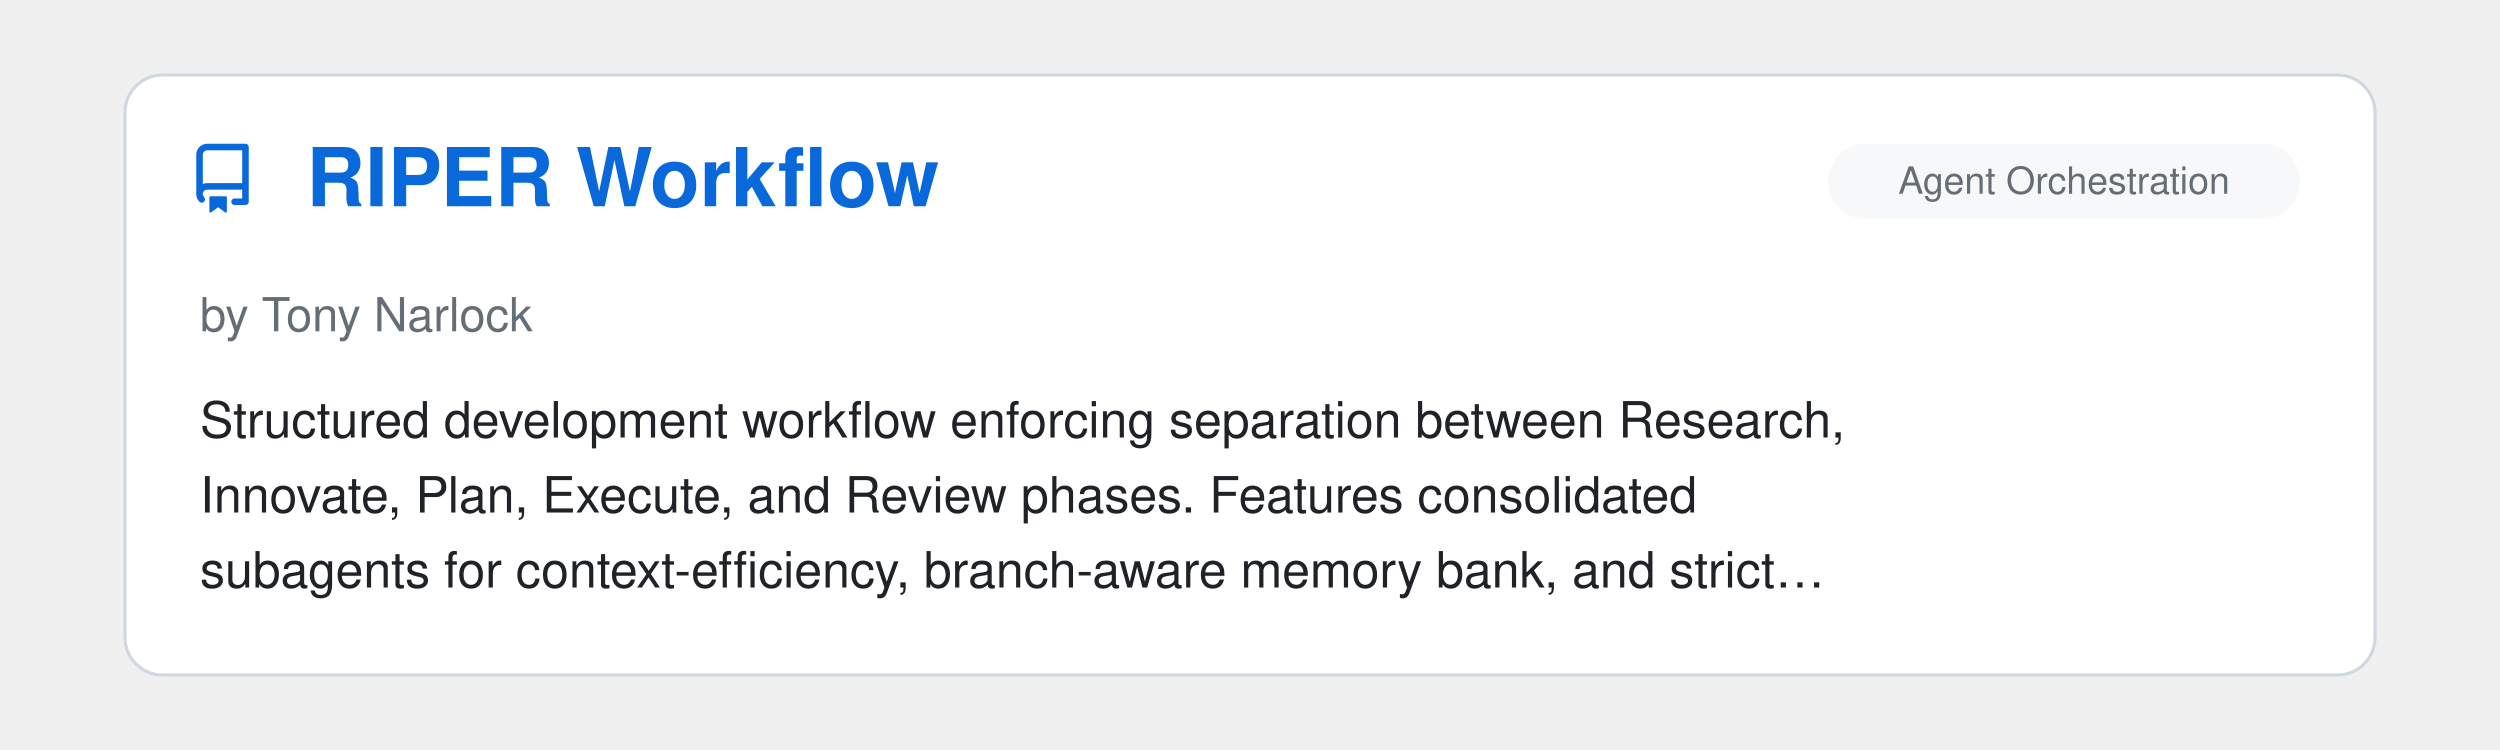
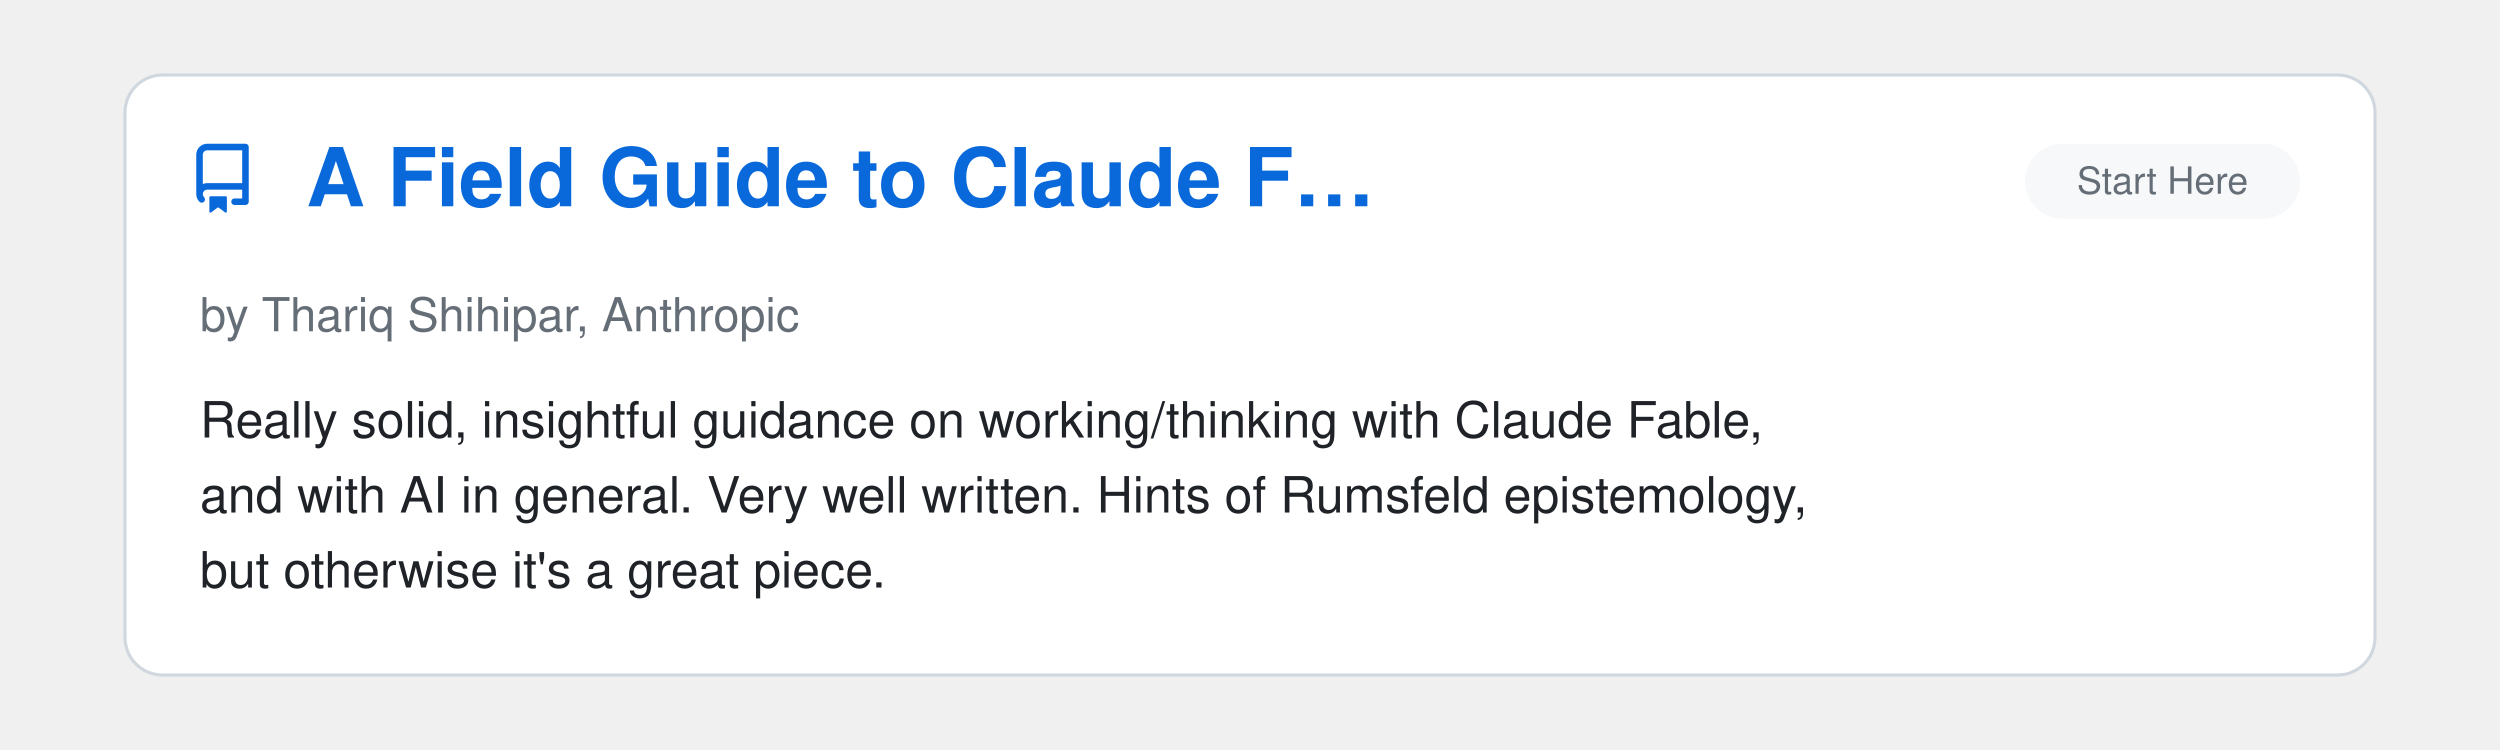
<svg xmlns="http://www.w3.org/2000/svg" viewBox="0 0 800 240" width="100%">
  <clipPath id="raClip">
    <rect x="0" y="0" width="800" height="240" />
  </clipPath>
  <g clip-path="url(#raClip)">
    <g id="raSlider">
      <animateTransform attributeName="transform" type="translate" calcMode="spline" values="0,0; 0,0; -800,0; -800,0; -1600,0; -1600,0; -2400,0; -2400,0; -3200,0; -3200,0; -4000,0; -4000,0; -4800,0" keyTimes="0; 0.15; 0.167; 0.317; 0.333; 0.483; 0.5; 0.65; 0.667; 0.817; 0.833; 0.983; 1" keySplines="0 0 1 1; 0.45 0 0.55 1; 0 0 1 1; 0.45 0 0.55 1; 0 0 1 1; 0.45 0 0.55 1; 0 0 1 1; 0.45 0 0.55 1; 0 0 1 1; 0.45 0 0.55 1; 0 0 1 1; 0.45 0 0.55 1" dur="39s" repeatCount="indefinite" />
      <g transform="translate(0, 0)">
        <rect x="40" y="24" width="720" height="192" rx="12" fill="#ffffff" stroke="#d0d7de" stroke-width="1" />
        <g transform="translate(60, 46) scale(1.4)" fill="#0969da">
          <path d="M2 2.5A2.5 2.5 0 0 1 4.5 0h8.75a.75.75 0 0 1 .75.75v12.5a.75.75 0 0 1-.75.75h-2.5a.75.75 0 0 1 0-1.5h1.75v-2h-8a1 1 0 0 0-.714 1.7.75.75 0 1 1-1.072 1.05A2.495 2.495 0 0 1 2 11.5Zm10.5-1h-8a1 1 0 0 0-1 1v6.708A2.486 2.486 0 0 1 4.5 9h8ZM5 12.25a.25.25 0 0 1 .25-.25h3.5a.25.25 0 0 1 .25.25v3.25a.25.25 0 0 1-.4.2l-1.45-1.087a.249.249 0 0 0-.3 0L5.4 15.7a.25.25 0 0 1-.4-.2Z" />
        </g>
+         <text x="98" y="66" font-family="-apple-system, BlinkMacSystemFont, 'Segoe UI', Helvetica, Arial, sans-serif" font-size="26" font-weight="700" fill="#0969da">A Field Guide to Claude F…</text>
+         <rect x="648" y="46" width="88" height="24" rx="12" fill="#f6f8fa" />
+         <text x="692.0" y="62" text-anchor="middle" font-family="-apple-system, BlinkMacSystemFont, 'Segoe UI', Helvetica, Arial, sans-serif" font-size="12" fill="#656d76">Start Here</text>
+         <text x="64" y="106" font-family="-apple-system, BlinkMacSystemFont, 'Segoe UI', Helvetica, Arial, sans-serif" font-size="15" fill="#656d76">by Thariq Shihipar, Anthropic</text>
+         <text x="64" y="140" font-family="-apple-system, BlinkMacSystemFont, 'Segoe UI', Helvetica, Arial, sans-serif" font-size="16" fill="#1f2328">Really solid, insightful guidance on working/thinking with Claude Fable,</text>
+         <text x="64" y="164" font-family="-apple-system, BlinkMacSystemFont, 'Segoe UI', Helvetica, Arial, sans-serif" font-size="16" fill="#1f2328">and with AI in general. Very well written. Hints of Rumsfeld epistemology,</text>
+         <text x="64" y="188" font-family="-apple-system, BlinkMacSystemFont, 'Segoe UI', Helvetica, Arial, sans-serif" font-size="16" fill="#1f2328">but otherwise it's a great piece.</text>
+       </g>
+       <g transform="translate(800, 0)">
+         <rect x="40" y="24" width="720" height="192" rx="12" fill="#ffffff" stroke="#d0d7de" stroke-width="1" />
+         <g transform="translate(60, 46) scale(1.4)" fill="#0969da">
+           <path d="M2 2.5A2.5 2.5 0 0 1 4.5 0h8.75a.75.75 0 0 1 .75.75v12.5a.75.75 0 0 1-.75.75h-2.5a.75.75 0 0 1 0-1.5h1.75v-2h-8a1 1 0 0 0-.714 1.7.75.75 0 1 1-1.072 1.05A2.495 2.495 0 0 1 2 11.5Zm10.5-1h-8a1 1 0 0 0-1 1v6.708A2.486 2.486 0 0 1 4.5 9h8ZM5 12.25a.25.25 0 0 1 .25-.25h3.5a.25.25 0 0 1 .25.25v3.25a.25.25 0 0 1-.4.2l-1.45-1.087a.249.249 0 0 0-.3 0L5.4 15.7a.25.25 0 0 1-.4-.2Z" />
+         </g>
        <text x="98" y="66" font-family="-apple-system, BlinkMacSystemFont, 'Segoe UI', Helvetica, Arial, sans-serif" font-size="26" font-weight="700" fill="#0969da">RIPER Workflow</text>
        <rect x="585" y="46" width="151" height="24" rx="12" fill="#f6f8fa" />
        <text x="660.5" y="62" text-anchor="middle" font-family="-apple-system, BlinkMacSystemFont, 'Segoe UI', Helvetica, Arial, sans-serif" font-size="12" fill="#656d76">Agent Orchestration</text>
        <text x="64" y="106" font-family="-apple-system, BlinkMacSystemFont, 'Segoe UI', Helvetica, Arial, sans-serif" font-size="15" fill="#656d76">by Tony Narlock</text>
        <text x="64" y="140" font-family="-apple-system, BlinkMacSystemFont, 'Segoe UI', Helvetica, Arial, sans-serif" font-size="16" fill="#1f2328">Structured development workflow enforcing separation between Research,</text>
        <text x="64" y="164" font-family="-apple-system, BlinkMacSystemFont, 'Segoe UI', Helvetica, Arial, sans-serif" font-size="16" fill="#1f2328">Innovate, Plan, Execute, and Review phases. Features consolidated</text>
        <text x="64" y="188" font-family="-apple-system, BlinkMacSystemFont, 'Segoe UI', Helvetica, Arial, sans-serif" font-size="16" fill="#1f2328">subagents for context-efficiency, branch-aware memory bank, and strict…</text>
      </g>
-       <g transform="translate(800, 0)">
+       <g transform="translate(1600, 0)">
        <rect x="40" y="24" width="720" height="192" rx="12" fill="#ffffff" stroke="#d0d7de" stroke-width="1" />
        <g transform="translate(60, 46) scale(1.4)" fill="#0969da">
          <path d="M2 2.5A2.5 2.5 0 0 1 4.5 0h8.75a.75.75 0 0 1 .75.75v12.5a.75.75 0 0 1-.75.75h-2.5a.75.75 0 0 1 0-1.5h1.75v-2h-8a1 1 0 0 0-.714 1.7.75.75 0 1 1-1.072 1.05A2.495 2.495 0 0 1 2 11.5Zm10.5-1h-8a1 1 0 0 0-1 1v6.708A2.486 2.486 0 0 1 4.5 9h8ZM5 12.25a.25.25 0 0 1 .25-.25h3.5a.25.25 0 0 1 .25.25v3.25a.25.25 0 0 1-.4.2l-1.45-1.087a.249.249 0 0 0-.3 0L5.4 15.7a.25.25 0 0 1-.4-.2Z" />
        </g>
        <text x="98" y="66" font-family="-apple-system, BlinkMacSystemFont, 'Segoe UI', Helvetica, Arial, sans-serif" font-size="26" font-weight="700" fill="#0969da">ralph-orchestrator</text>
        <rect x="585" y="46" width="151" height="24" rx="12" fill="#f6f8fa" />
        <text x="660.5" y="62" text-anchor="middle" font-family="-apple-system, BlinkMacSystemFont, 'Segoe UI', Helvetica, Arial, sans-serif" font-size="12" fill="#656d76">Agent Orchestration</text>
        <text x="64" y="106" font-family="-apple-system, BlinkMacSystemFont, 'Segoe UI', Helvetica, Arial, sans-serif" font-size="15" fill="#656d76">by mikeyobrien</text>
        <text x="64" y="140" font-family="-apple-system, BlinkMacSystemFont, 'Segoe UI', Helvetica, Arial, sans-serif" font-size="16" fill="#1f2328">Ralph Orchestrator implements the simple but effective "Ralph Wiggum"</text>
        <text x="64" y="164" font-family="-apple-system, BlinkMacSystemFont, 'Segoe UI', Helvetica, Arial, sans-serif" font-size="16" fill="#1f2328">technique for autonomous task completion, continuously running an AI agent</text>
        <text x="64" y="188" font-family="-apple-system, BlinkMacSystemFont, 'Segoe UI', Helvetica, Arial, sans-serif" font-size="16" fill="#1f2328">against a prompt file until the task is marked as complete or limits are…</text>
      </g>
-       <g transform="translate(1600, 0)">
+       <g transform="translate(2400, 0)">
        <rect x="40" y="24" width="720" height="192" rx="12" fill="#ffffff" stroke="#d0d7de" stroke-width="1" />
        <g transform="translate(60, 46) scale(1.4)" fill="#0969da">
          <path d="M2 2.5A2.5 2.5 0 0 1 4.5 0h8.75a.75.75 0 0 1 .75.75v12.5a.75.75 0 0 1-.75.75h-2.5a.75.75 0 0 1 0-1.5h1.75v-2h-8a1 1 0 0 0-.714 1.7.75.75 0 1 1-1.072 1.05A2.495 2.495 0 0 1 2 11.5Zm10.5-1h-8a1 1 0 0 0-1 1v6.708A2.486 2.486 0 0 1 4.5 9h8ZM5 12.25a.25.25 0 0 1 .25-.25h3.5a.25.25 0 0 1 .25.25v3.25a.25.25 0 0 1-.4.2l-1.45-1.087a.249.249 0 0 0-.3 0L5.4 15.7a.25.25 0 0 1-.4-.2Z" />
        </g>
        <text x="98" y="66" font-family="-apple-system, BlinkMacSystemFont, 'Segoe UI', Helvetica, Arial, sans-serif" font-size="26" font-weight="700" fill="#0969da">Ralph Wiggum Plugin</text>
        <rect x="585" y="46" width="151" height="24" rx="12" fill="#f6f8fa" />
        <text x="660.5" y="62" text-anchor="middle" font-family="-apple-system, BlinkMacSystemFont, 'Segoe UI', Helvetica, Arial, sans-serif" font-size="12" fill="#656d76">Agent Orchestration</text>
        <text x="64" y="106" font-family="-apple-system, BlinkMacSystemFont, 'Segoe UI', Helvetica, Arial, sans-serif" font-size="15" fill="#656d76">by Anthropic PBC</text>
        <text x="64" y="140" font-family="-apple-system, BlinkMacSystemFont, 'Segoe UI', Helvetica, Arial, sans-serif" font-size="16" fill="#1f2328">The official Anthropic implementation of the Ralph Wiggum technique for</text>
        <text x="64" y="164" font-family="-apple-system, BlinkMacSystemFont, 'Segoe UI', Helvetica, Arial, sans-serif" font-size="16" fill="#1f2328">iterative, self-referential AI development loops in Claude Code.</text>
      </g>
-       <g transform="translate(2400, 0)">
+       <g transform="translate(3200, 0)">
        <rect x="40" y="24" width="720" height="192" rx="12" fill="#ffffff" stroke="#d0d7de" stroke-width="1" />
        <g transform="translate(60, 46) scale(1.4)" fill="#0969da">
          <path d="M2 2.5A2.5 2.5 0 0 1 4.5 0h8.75a.75.75 0 0 1 .75.75v12.5a.75.75 0 0 1-.75.75h-2.5a.75.75 0 0 1 0-1.5h1.75v-2h-8a1 1 0 0 0-.714 1.7.75.75 0 1 1-1.072 1.05A2.495 2.495 0 0 1 2 11.5Zm10.5-1h-8a1 1 0 0 0-1 1v6.708A2.486 2.486 0 0 1 4.5 9h8ZM5 12.25a.25.25 0 0 1 .25-.25h3.5a.25.25 0 0 1 .25.25v3.25a.25.25 0 0 1-.4.2l-1.45-1.087a.249.249 0 0 0-.3 0L5.4 15.7a.25.25 0 0 1-.4-.2Z" />
        </g>
        <text x="98" y="66" font-family="-apple-system, BlinkMacSystemFont, 'Segoe UI', Helvetica, Arial, sans-serif" font-size="26" font-weight="700" fill="#0969da">Project Workflow System</text>
        <rect x="585" y="46" width="151" height="24" rx="12" fill="#f6f8fa" />
        <text x="660.5" y="62" text-anchor="middle" font-family="-apple-system, BlinkMacSystemFont, 'Segoe UI', Helvetica, Arial, sans-serif" font-size="12" fill="#656d76">Agent Orchestration</text>
        <text x="64" y="106" font-family="-apple-system, BlinkMacSystemFont, 'Segoe UI', Helvetica, Arial, sans-serif" font-size="15" fill="#656d76">by harperreed</text>
        <text x="64" y="140" font-family="-apple-system, BlinkMacSystemFont, 'Segoe UI', Helvetica, Arial, sans-serif" font-size="16" fill="#1f2328">A set of commands that provide a comprehensive workflow system for</text>
        <text x="64" y="164" font-family="-apple-system, BlinkMacSystemFont, 'Segoe UI', Helvetica, Arial, sans-serif" font-size="16" fill="#1f2328">managing projects, including task management, code review, and deployment</text>
        <text x="64" y="188" font-family="-apple-system, BlinkMacSystemFont, 'Segoe UI', Helvetica, Arial, sans-serif" font-size="16" fill="#1f2328">processes.</text>
      </g>
-       <g transform="translate(3200, 0)">
+       <g transform="translate(4000, 0)">
        <rect x="40" y="24" width="720" height="192" rx="12" fill="#ffffff" stroke="#d0d7de" stroke-width="1" />
        <g transform="translate(60, 46) scale(1.4)" fill="#0969da">
          <path d="M2 2.5A2.5 2.5 0 0 1 4.5 0h8.75a.75.75 0 0 1 .75.75v12.5a.75.75 0 0 1-.75.75h-2.5a.75.75 0 0 1 0-1.5h1.75v-2h-8a1 1 0 0 0-.714 1.7.75.75 0 1 1-1.072 1.05A2.495 2.495 0 0 1 2 11.5Zm10.5-1h-8a1 1 0 0 0-1 1v6.708A2.486 2.486 0 0 1 4.5 9h8ZM5 12.25a.25.25 0 0 1 .25-.25h3.5a.25.25 0 0 1 .25.25v3.25a.25.25 0 0 1-.4.2l-1.45-1.087a.249.249 0 0 0-.3 0L5.4 15.7a.25.25 0 0 1-.4-.2Z" />
        </g>
        <text x="98" y="66" font-family="-apple-system, BlinkMacSystemFont, 'Segoe UI', Helvetica, Arial, sans-serif" font-size="26" font-weight="700" fill="#0969da">learn-faster-kit</text>
        <rect x="516" y="46" width="220" height="24" rx="12" fill="#f6f8fa" />
        <text x="626.0" y="62" text-anchor="middle" font-family="-apple-system, BlinkMacSystemFont, 'Segoe UI', Helvetica, Arial, sans-serif" font-size="12" fill="#656d76">Documentation, Knowledge &amp; Le…</text>
        <text x="64" y="106" font-family="-apple-system, BlinkMacSystemFont, 'Segoe UI', Helvetica, Arial, sans-serif" font-size="15" fill="#656d76">by Hugo Lau</text>
        <text x="64" y="140" font-family="-apple-system, BlinkMacSystemFont, 'Segoe UI', Helvetica, Arial, sans-serif" font-size="16" fill="#1f2328">A creative educational framework for Claude Code, inspired by the "FASTER"</text>
        <text x="64" y="164" font-family="-apple-system, BlinkMacSystemFont, 'Segoe UI', Helvetica, Arial, sans-serif" font-size="16" fill="#1f2328">approach to self-teaching. Ships with a variety of agents, slash commands,</text>
        <text x="64" y="188" font-family="-apple-system, BlinkMacSystemFont, 'Segoe UI', Helvetica, Arial, sans-serif" font-size="16" fill="#1f2328">and tools that enable Claude Code to help you progress at your own pace…</text>
      </g>
-       <g transform="translate(4000, 0)">
-         <rect x="40" y="24" width="720" height="192" rx="12" fill="#ffffff" stroke="#d0d7de" stroke-width="1" />
-         <g transform="translate(60, 46) scale(1.4)" fill="#0969da">
-           <path d="M2 2.5A2.5 2.5 0 0 1 4.5 0h8.75a.75.75 0 0 1 .75.75v12.5a.75.75 0 0 1-.75.75h-2.5a.75.75 0 0 1 0-1.5h1.75v-2h-8a1 1 0 0 0-.714 1.7.75.75 0 1 1-1.072 1.05A2.495 2.495 0 0 1 2 11.5Zm10.5-1h-8a1 1 0 0 0-1 1v6.708A2.486 2.486 0 0 1 4.5 9h8ZM5 12.25a.25.25 0 0 1 .25-.25h3.5a.25.25 0 0 1 .25.25v3.25a.25.25 0 0 1-.4.2l-1.45-1.087a.249.249 0 0 0-.3 0L5.4 15.7a.25.25 0 0 1-.4-.2Z" />
-         </g>
-         <text x="98" y="66" font-family="-apple-system, BlinkMacSystemFont, 'Segoe UI', Helvetica, Arial, sans-serif" font-size="26" font-weight="700" fill="#0969da">Harness</text>
-         <rect x="585" y="46" width="151" height="24" rx="12" fill="#f6f8fa" />
-         <text x="660.5" y="62" text-anchor="middle" font-family="-apple-system, BlinkMacSystemFont, 'Segoe UI', Helvetica, Arial, sans-serif" font-size="12" fill="#656d76">Agent Orchestration</text>
-         <text x="64" y="106" font-family="-apple-system, BlinkMacSystemFont, 'Segoe UI', Helvetica, Arial, sans-serif" font-size="15" fill="#656d76">by revfactory</text>
-         <text x="64" y="140" font-family="-apple-system, BlinkMacSystemFont, 'Segoe UI', Helvetica, Arial, sans-serif" font-size="16" fill="#1f2328">A meta-skill that designs domain-specific agent teams, defines specialized</text>
-         <text x="64" y="164" font-family="-apple-system, BlinkMacSystemFont, 'Segoe UI', Helvetica, Arial, sans-serif" font-size="16" fill="#1f2328">agents, and generates the skills they use. Resources are in Korean but can</text>
-         <text x="64" y="188" font-family="-apple-system, BlinkMacSystemFont, 'Segoe UI', Helvetica, Arial, sans-serif" font-size="16" fill="#1f2328">produce high-quality English-language output.</text>
-       </g>
      <g transform="translate(4800, 0)">
        <rect x="40" y="24" width="720" height="192" rx="12" fill="#ffffff" stroke="#d0d7de" stroke-width="1" />
        <g transform="translate(60, 46) scale(1.4)" fill="#0969da">
          <path d="M2 2.5A2.5 2.5 0 0 1 4.5 0h8.75a.75.75 0 0 1 .75.75v12.5a.75.75 0 0 1-.75.75h-2.5a.75.75 0 0 1 0-1.5h1.75v-2h-8a1 1 0 0 0-.714 1.7.75.75 0 1 1-1.072 1.05A2.495 2.495 0 0 1 2 11.5Zm10.5-1h-8a1 1 0 0 0-1 1v6.708A2.486 2.486 0 0 1 4.5 9h8ZM5 12.25a.25.25 0 0 1 .25-.25h3.5a.25.25 0 0 1 .25.25v3.25a.25.25 0 0 1-.4.2l-1.45-1.087a.249.249 0 0 0-.3 0L5.4 15.7a.25.25 0 0 1-.4-.2Z" />
        </g>
-         <text x="98" y="66" font-family="-apple-system, BlinkMacSystemFont, 'Segoe UI', Helvetica, Arial, sans-serif" font-size="26" font-weight="700" fill="#0969da">RIPER Workflow</text>
-         <rect x="585" y="46" width="151" height="24" rx="12" fill="#f6f8fa" />
-         <text x="660.5" y="62" text-anchor="middle" font-family="-apple-system, BlinkMacSystemFont, 'Segoe UI', Helvetica, Arial, sans-serif" font-size="12" fill="#656d76">Agent Orchestration</text>
-         <text x="64" y="106" font-family="-apple-system, BlinkMacSystemFont, 'Segoe UI', Helvetica, Arial, sans-serif" font-size="15" fill="#656d76">by Tony Narlock</text>
-         <text x="64" y="140" font-family="-apple-system, BlinkMacSystemFont, 'Segoe UI', Helvetica, Arial, sans-serif" font-size="16" fill="#1f2328">Structured development workflow enforcing separation between Research,</text>
-         <text x="64" y="164" font-family="-apple-system, BlinkMacSystemFont, 'Segoe UI', Helvetica, Arial, sans-serif" font-size="16" fill="#1f2328">Innovate, Plan, Execute, and Review phases. Features consolidated</text>
-         <text x="64" y="188" font-family="-apple-system, BlinkMacSystemFont, 'Segoe UI', Helvetica, Arial, sans-serif" font-size="16" fill="#1f2328">subagents for context-efficiency, branch-aware memory bank, and strict…</text>
+         <text x="98" y="66" font-family="-apple-system, BlinkMacSystemFont, 'Segoe UI', Helvetica, Arial, sans-serif" font-size="26" font-weight="700" fill="#0969da">A Field Guide to Claude F…</text>
+         <rect x="648" y="46" width="88" height="24" rx="12" fill="#f6f8fa" />
+         <text x="692.0" y="62" text-anchor="middle" font-family="-apple-system, BlinkMacSystemFont, 'Segoe UI', Helvetica, Arial, sans-serif" font-size="12" fill="#656d76">Start Here</text>
+         <text x="64" y="106" font-family="-apple-system, BlinkMacSystemFont, 'Segoe UI', Helvetica, Arial, sans-serif" font-size="15" fill="#656d76">by Thariq Shihipar, Anthropic</text>
+         <text x="64" y="140" font-family="-apple-system, BlinkMacSystemFont, 'Segoe UI', Helvetica, Arial, sans-serif" font-size="16" fill="#1f2328">Really solid, insightful guidance on working/thinking with Claude Fable,</text>
+         <text x="64" y="164" font-family="-apple-system, BlinkMacSystemFont, 'Segoe UI', Helvetica, Arial, sans-serif" font-size="16" fill="#1f2328">and with AI in general. Very well written. Hints of Rumsfeld epistemology,</text>
+         <text x="64" y="188" font-family="-apple-system, BlinkMacSystemFont, 'Segoe UI', Helvetica, Arial, sans-serif" font-size="16" fill="#1f2328">but otherwise it's a great piece.</text>
      </g>
    </g>
  </g>
</svg>
